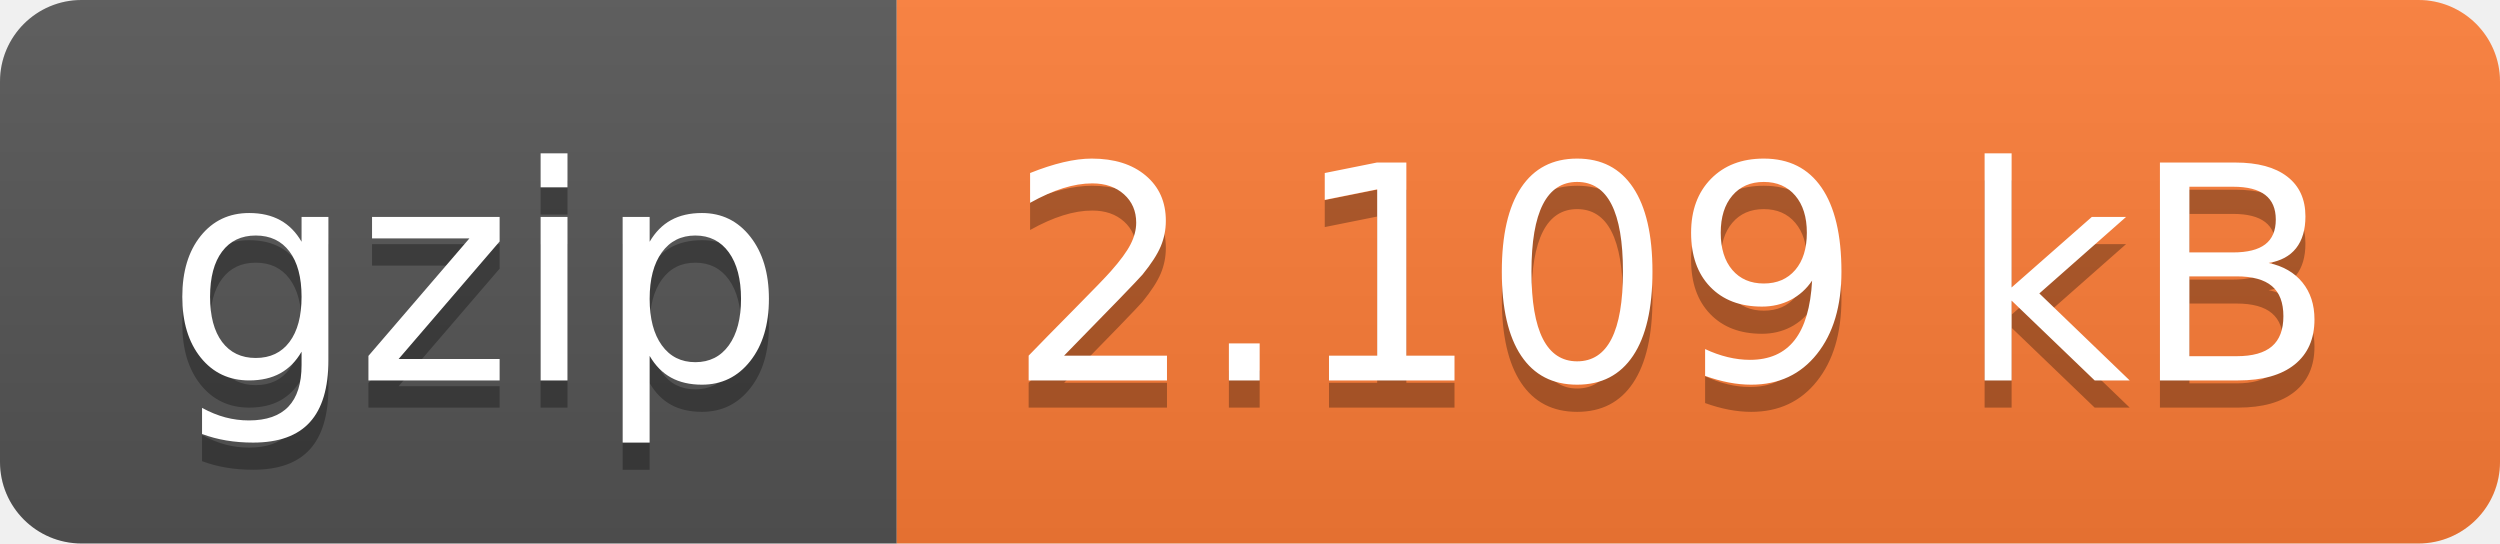
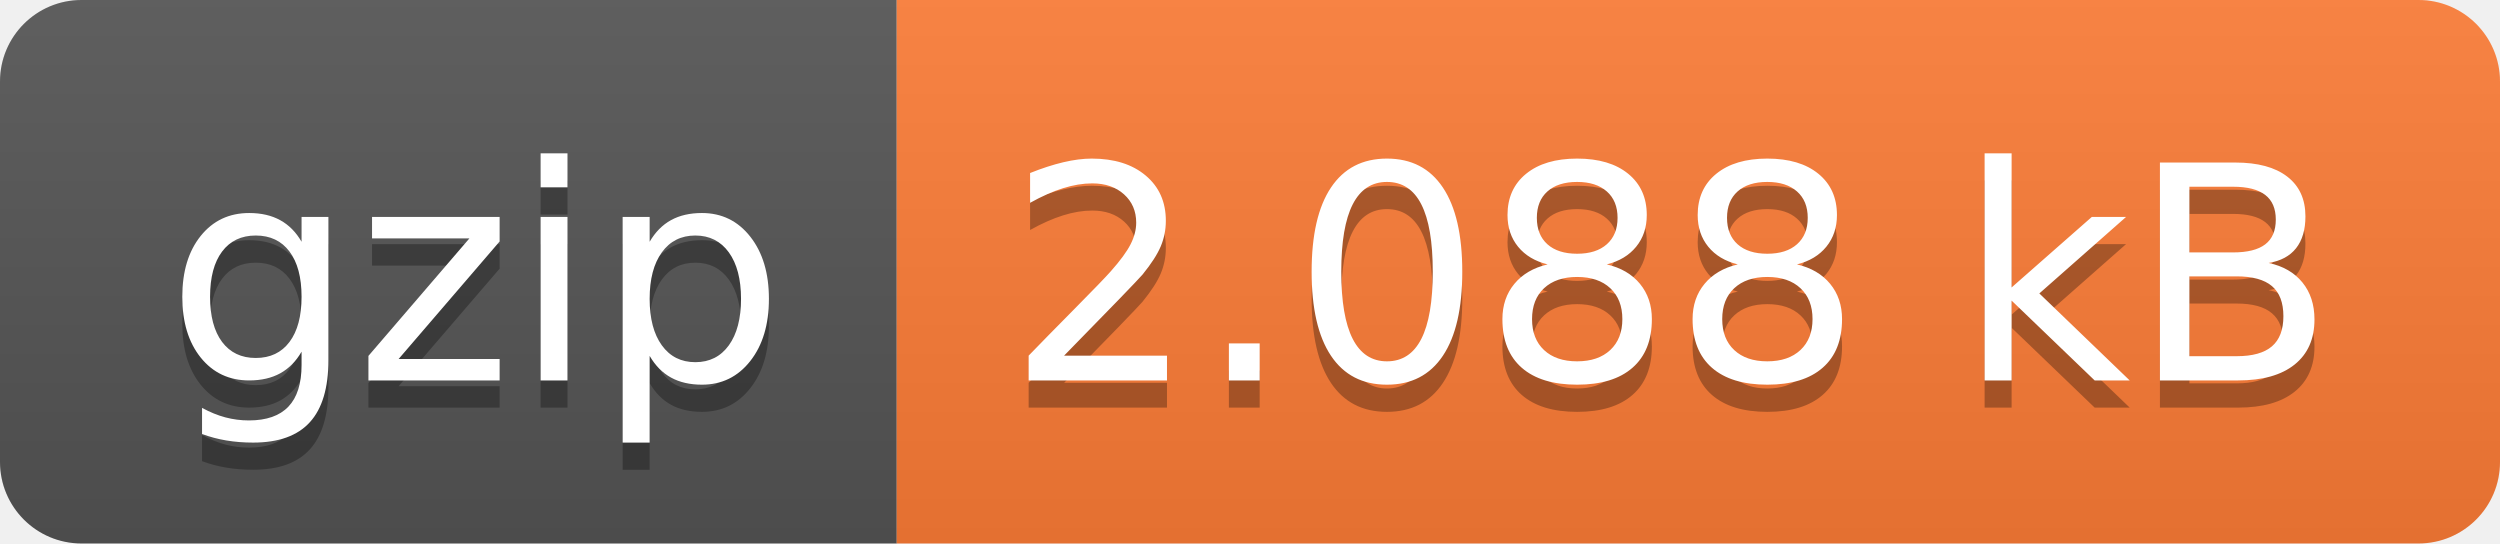
- <svg xmlns="http://www.w3.org/2000/svg" width="92" height="20" role="img" aria-label="gzip: 2.109 kB">
+ <svg xmlns="http://www.w3.org/2000/svg" width="92" height="20" role="img" aria-label="gzip: 2.088 kB">
  <linearGradient id="s" x2="0" y2="100%">
    <stop offset="0" stop-color="#bbb" stop-opacity=".1" />
    <stop offset="1" stop-opacity=".1" />
  </linearGradient>
  <clipPath id="r">
    <rect width="92" height="20" rx="3" fill="#fff" />
  </clipPath>
  <g clip-path="url(#r)">
    <rect width="33" height="20" fill="#555" />
    <rect x="33" width="59" height="20" fill="#fe7d37" />
    <rect width="92" height="20" fill="url(#s)" />
  </g>
  <g fill="#fff" text-anchor="middle" font-family="Verdana,Geneva,DejaVu Sans,sans-serif" text-rendering="geometricPrecision" font-size="110">
    <text aria-hidden="true" x="175" y="150" fill="#010101" fill-opacity=".3" transform="scale(.1)" textLength="230">gzip</text>
    <text x="175" y="140" transform="scale(.1)" fill="#fff" textLength="230">gzip</text>
-     <text aria-hidden="true" x="615" y="150" fill="#010101" fill-opacity=".3" transform="scale(.1)" textLength="490">2.109 kB</text>
-     <text x="615" y="140" transform="scale(.1)" fill="#fff" textLength="490">2.109 kB</text>
+     <text aria-hidden="true" x="615" y="150" fill="#010101" fill-opacity=".3" transform="scale(.1)" textLength="490">2.088 kB</text>
+     <text x="615" y="140" transform="scale(.1)" fill="#fff" textLength="490">2.088 kB</text>
  </g>
</svg>
